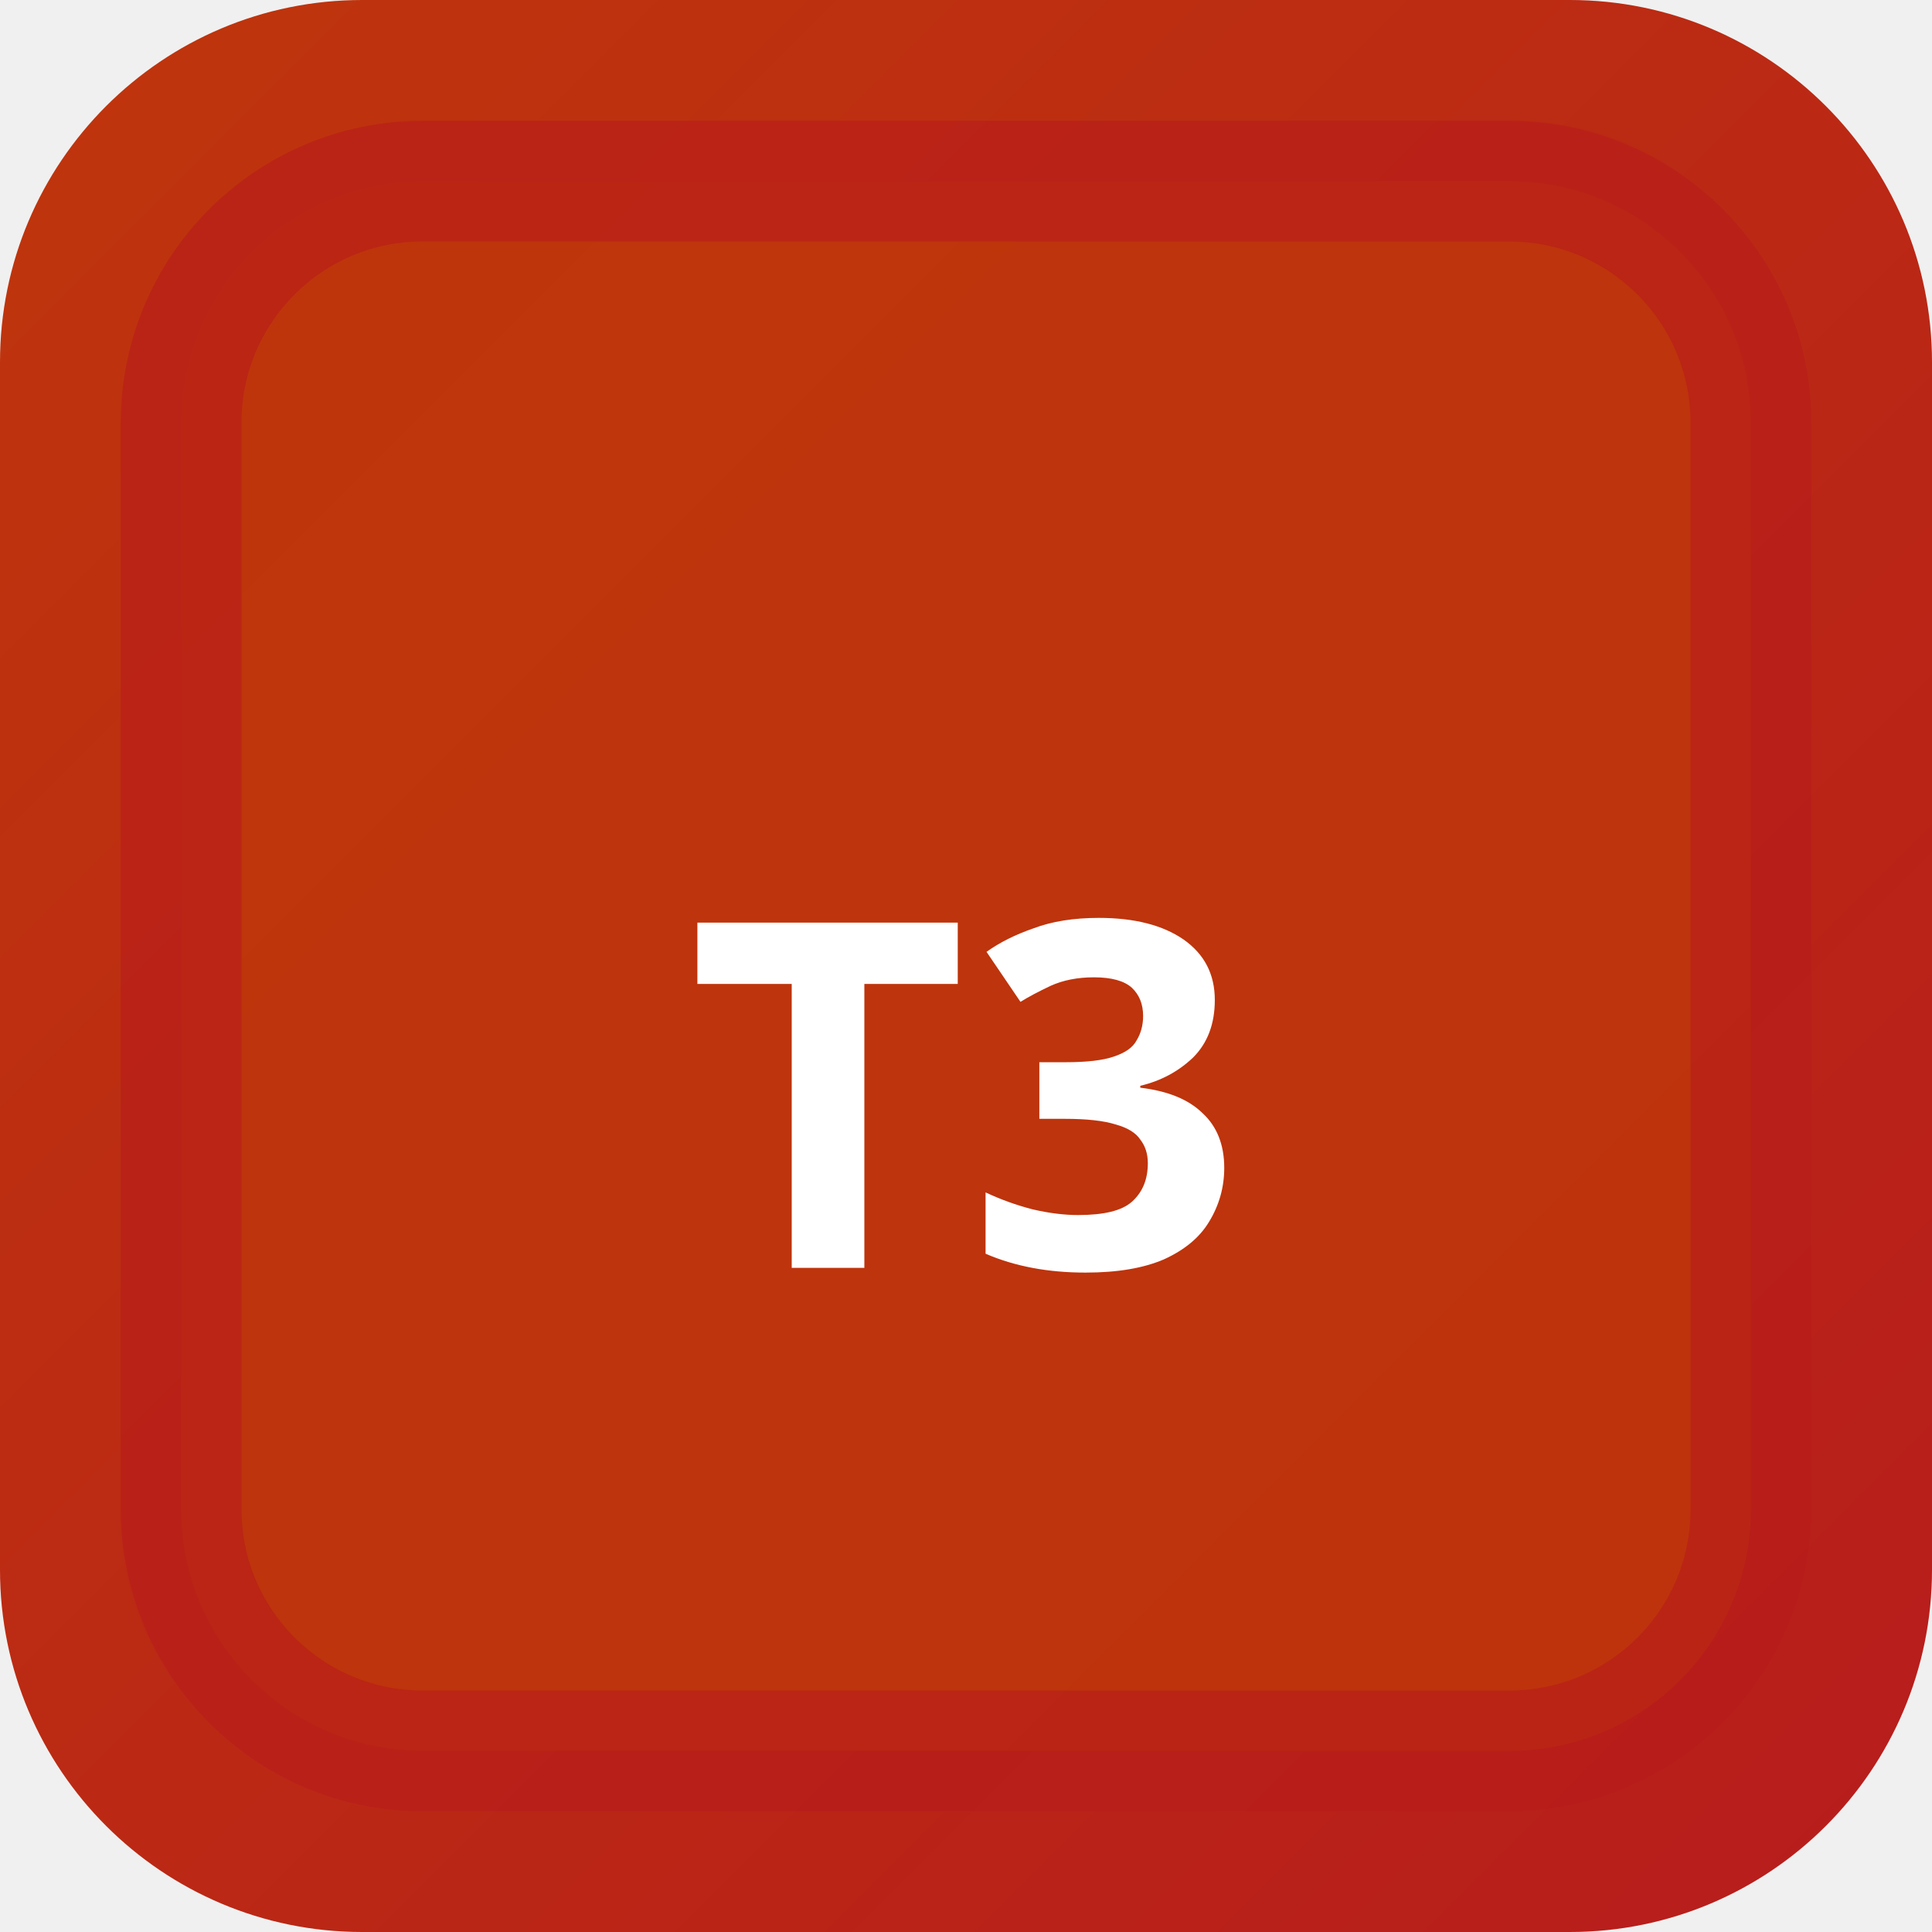
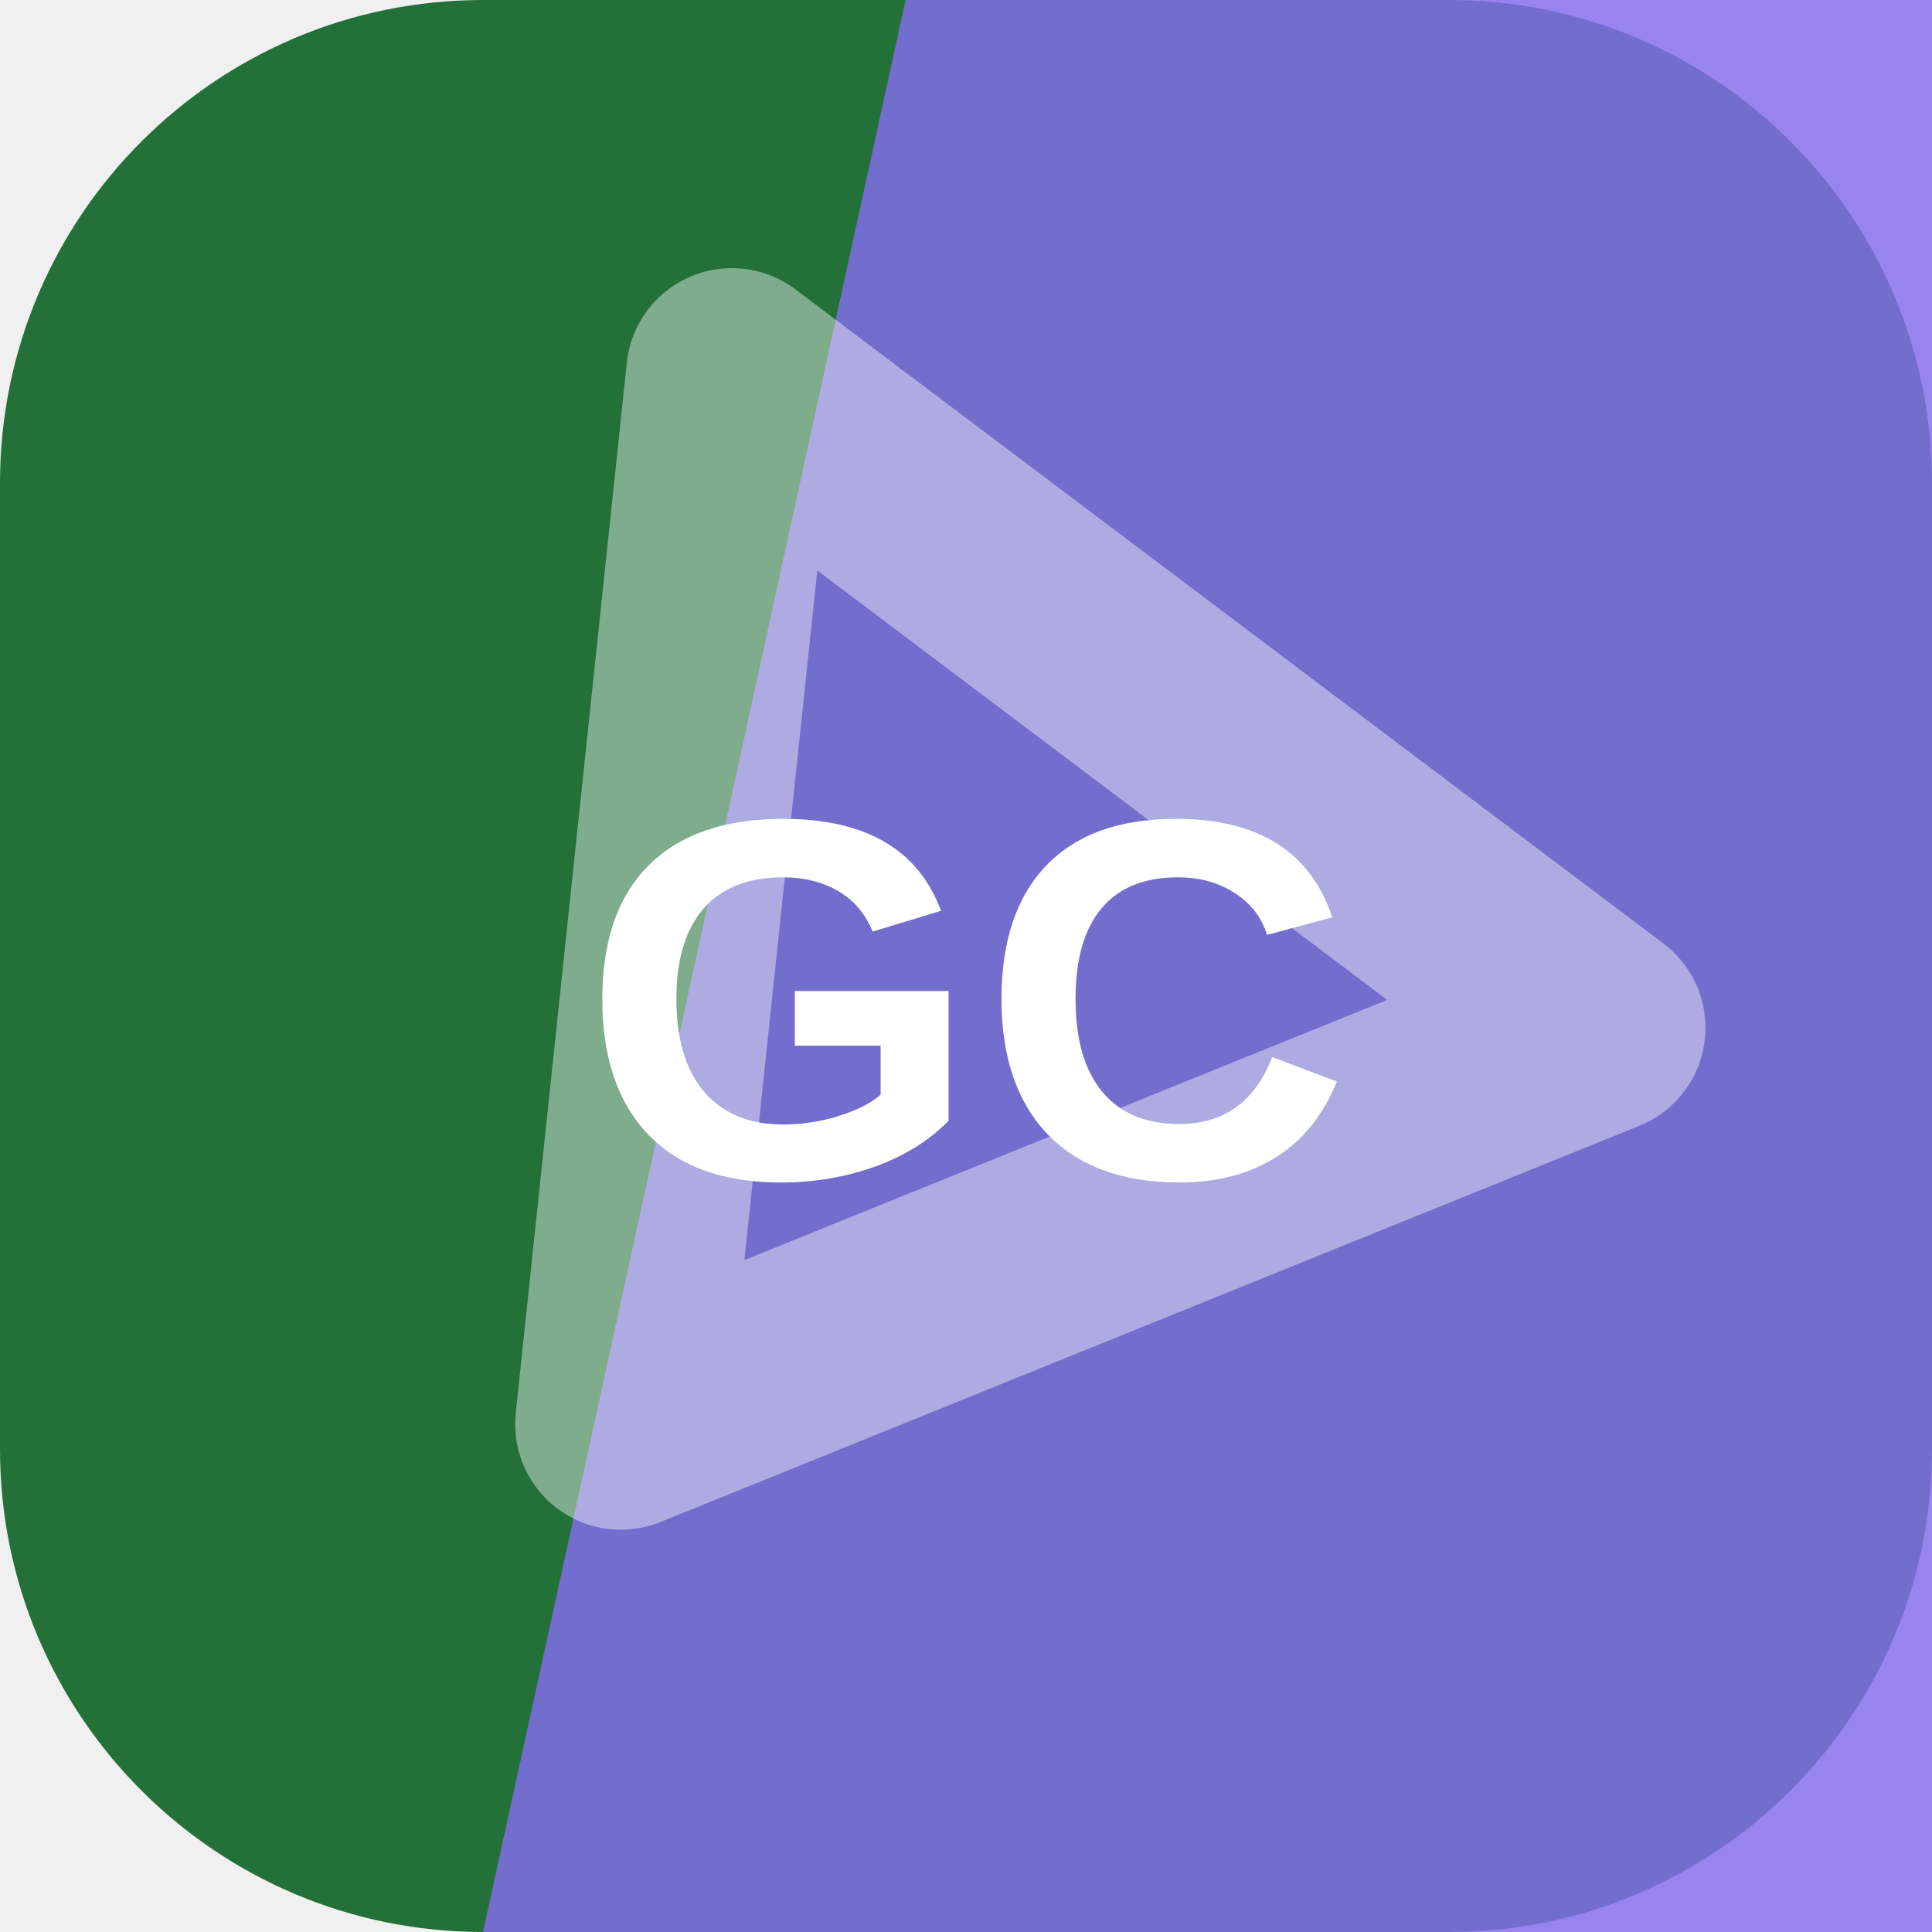
- <svg xmlns="http://www.w3.org/2000/svg" width="32" height="32" viewBox="0 0 32 32">
-   <defs>
-     <linearGradient id="bgt3b0" x1="0" y1="0" x2="1" y2="1">
-       <stop offset="0%" stop-color="#bf360c" />
-       <stop offset="100%" stop-color="#b71c1c" />
-     </linearGradient>
-   </defs>
-   <rect width="32" height="32" rx="6" fill="url(#bgt3b0)" />
-   <rect x="3" y="3" width="26" height="26" rx="4" fill="rgba(191,54,12,0.9)" stroke="rgba(183,28,28,0.6)" stroke-width="2" />
-   <text x="16" y="21" text-anchor="middle" fill="#fff" font-size="8" font-weight="700" font-family="system-ui">T3</text>
+ <svg xmlns="http://www.w3.org/2000/svg" width="64" height="64" viewBox="0 0 64 64" role="img">
+   <rect width="64" height="64" rx="16" fill="hsl(137 52% 29%)" />
+   <path d="M30 0h34v64H16Z" fill="hsl(251 79% 68%)" opacity="0.82" />
+   <g transform="rotate(217 32 32)" opacity="0.42">
+     <path d="M14 43 32 13l18 30Z" fill="none" stroke="#ffffff" stroke-width="7" stroke-linejoin="round" />
+   </g>
+   <text x="32" y="39" text-anchor="middle" fill="#ffffff" font-family="Arial,Helvetica,sans-serif" font-size="17" font-weight="700" letter-spacing="0">GC</text>
</svg>
